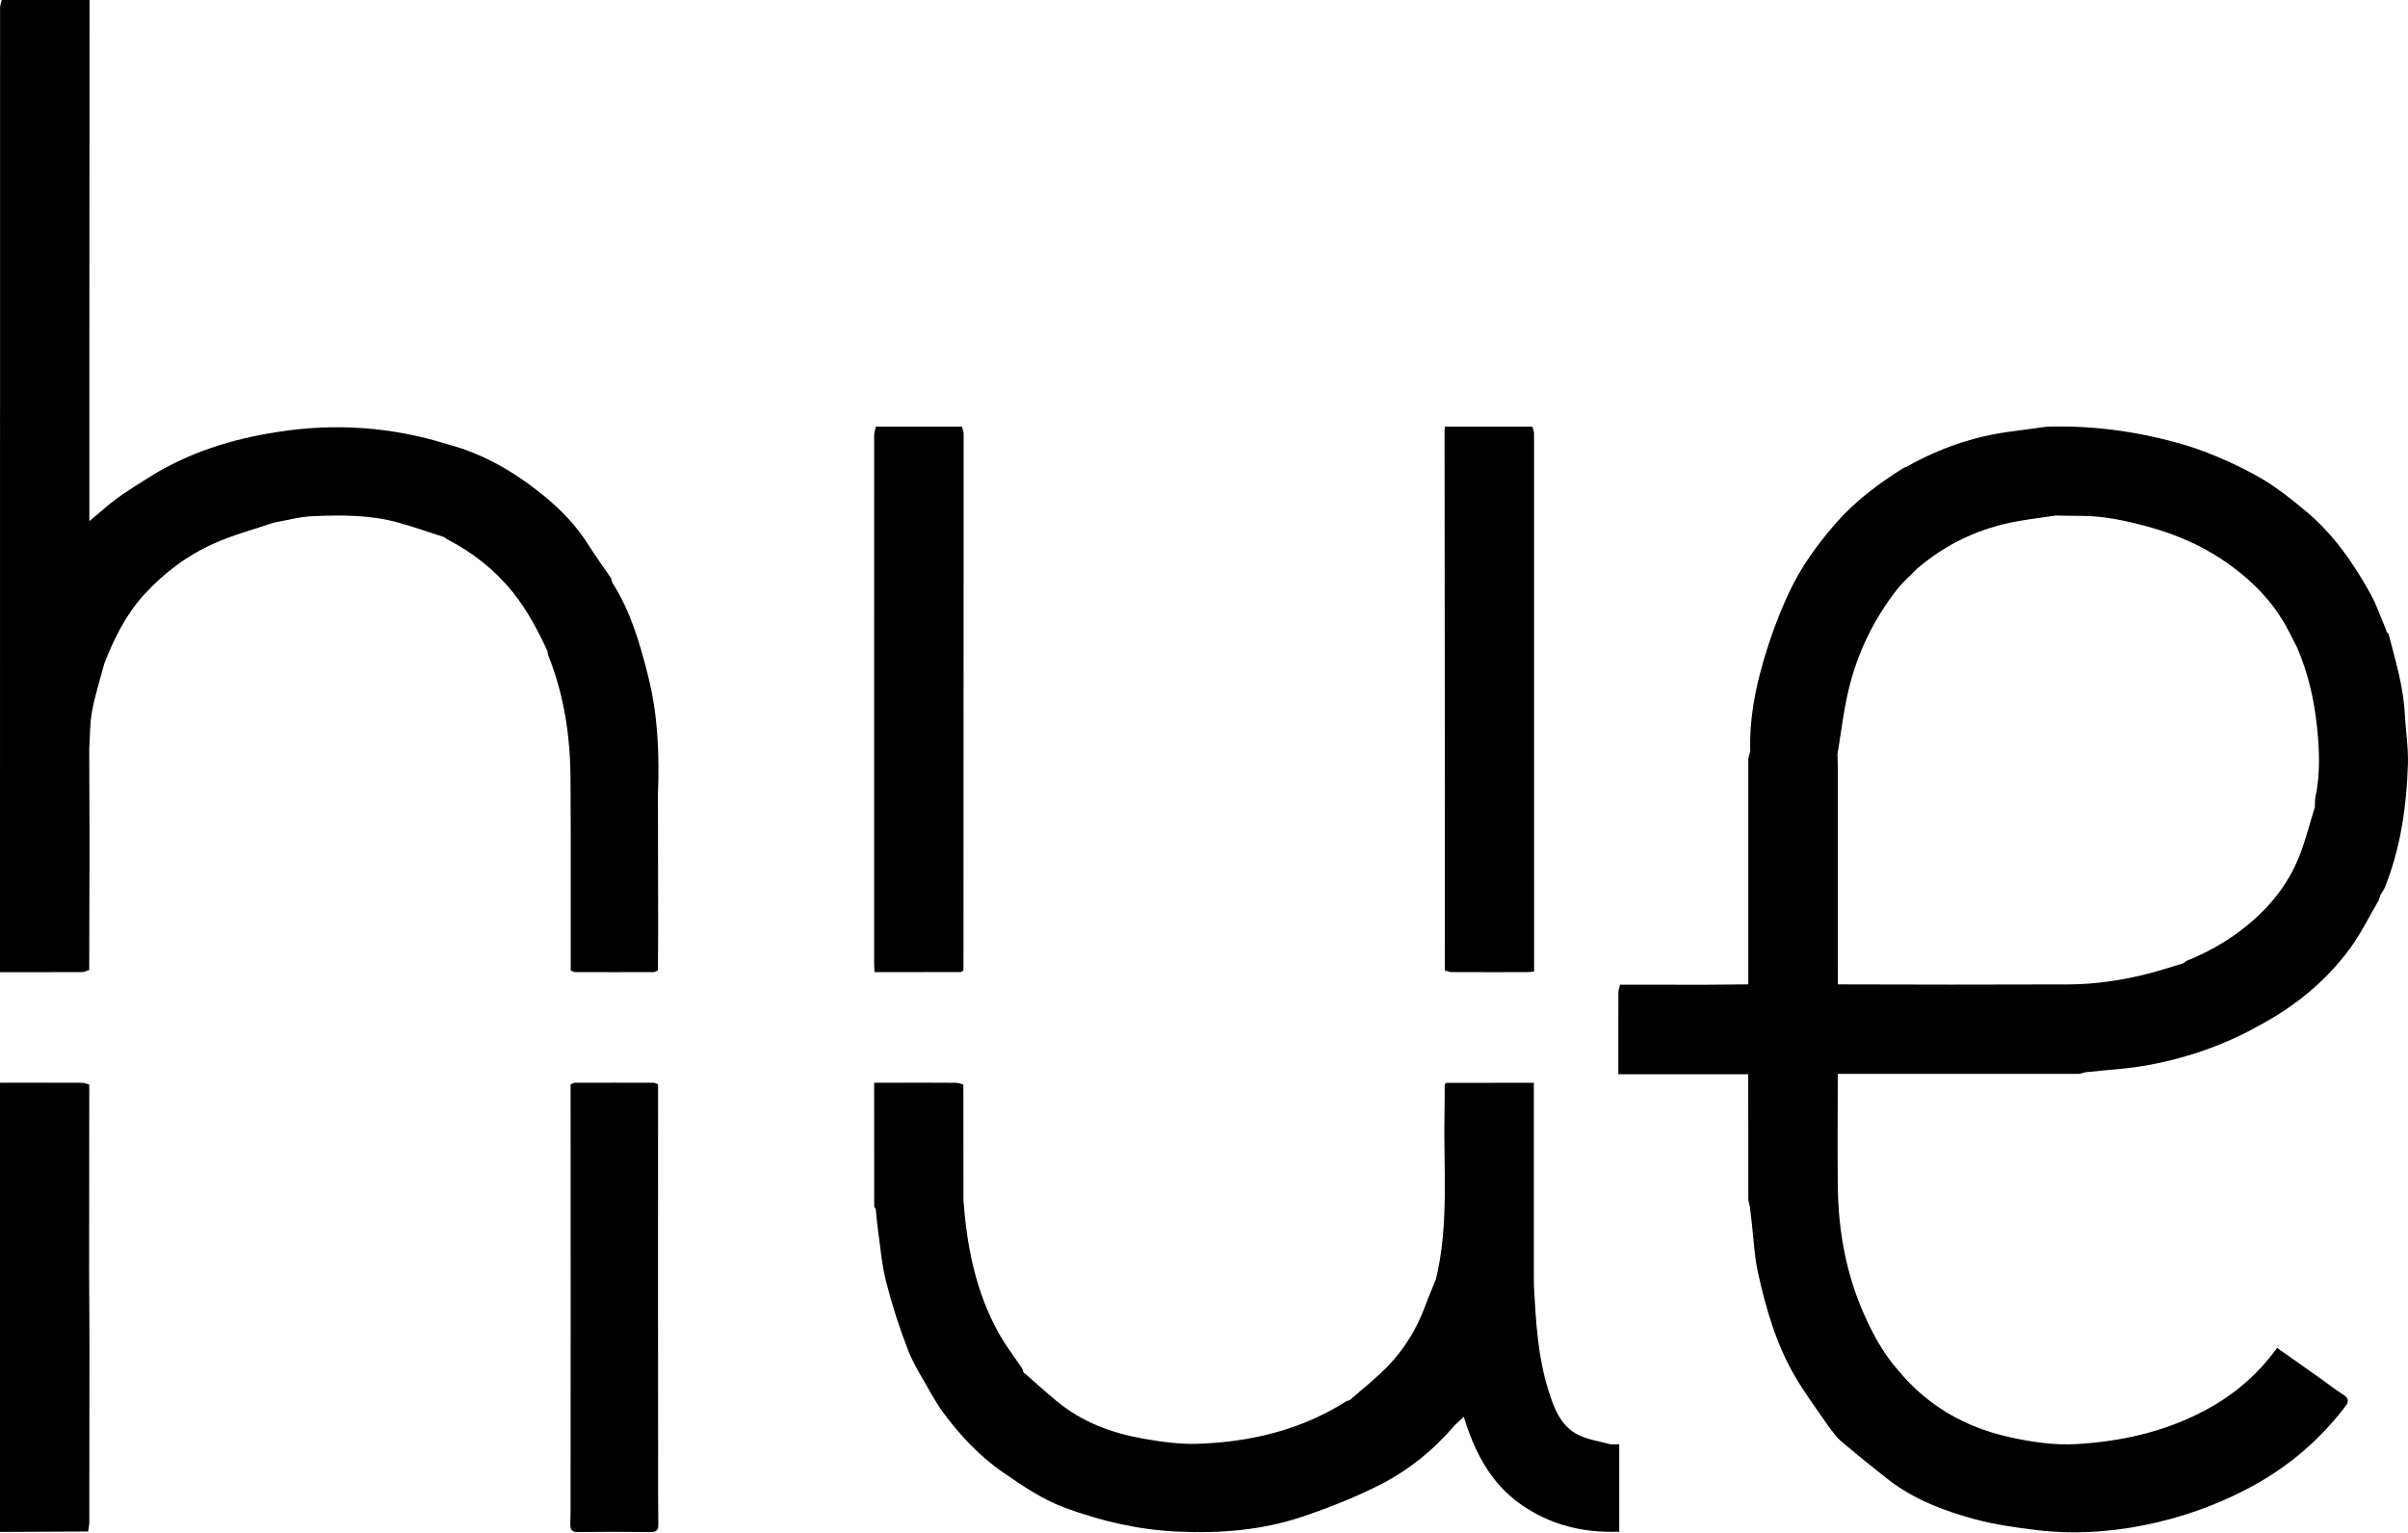
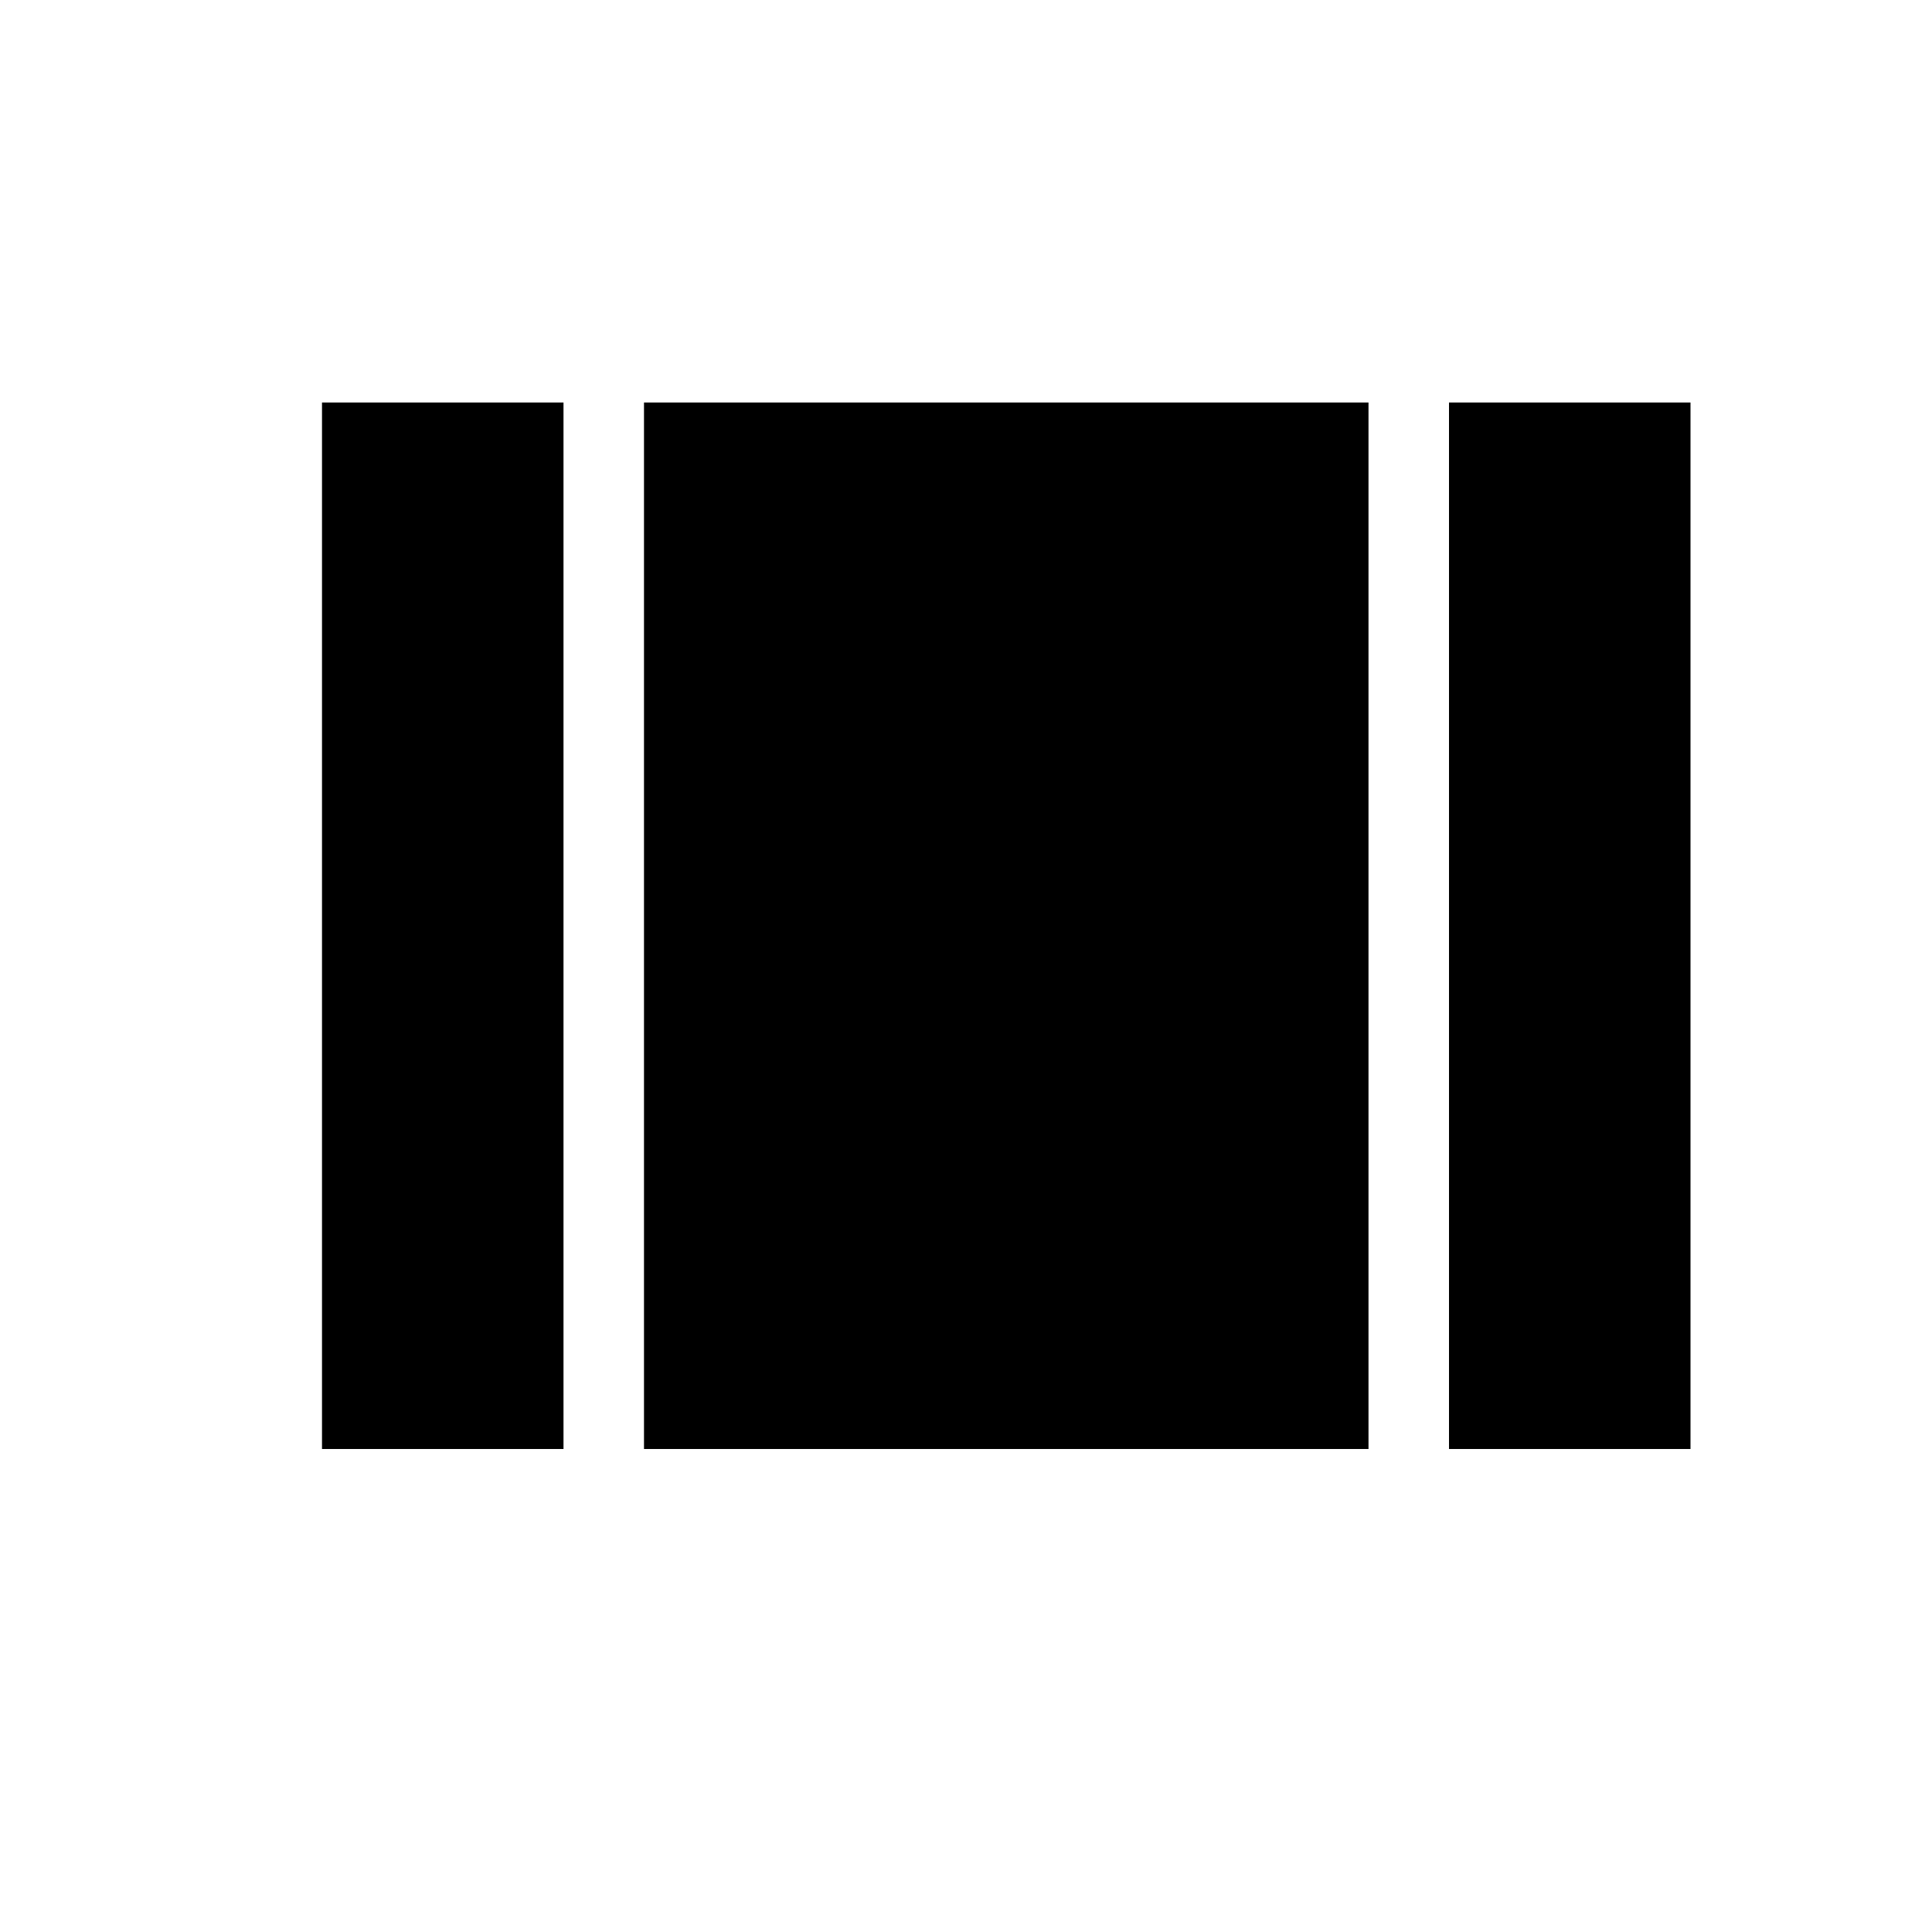
- <svg xmlns="http://www.w3.org/2000/svg" version="1.1" id="Layer_1" x="0px" y="0px" width="1371.707px" height="873.136px" viewBox="0 0 1371.707 873.136" enable-background="new 0 0 1371.707 873.136" xml:space="preserve">
-   <g>
-     <path d="M916.981,822.846c-6.434-1.745-13.407-2.657-19.062-5.856c-9.285-5.253-12.885-15.223-15.899-24.851   c-6.03-19.263-7.153-39.287-8.213-59.283c-0.02-2.36-0.039-4.719-0.059-7.079c0-36.174,0-72.348,0-108.801   c-16.867,0-33.293-0.005-49.72,0.035c-0.348,0.001-0.695,0.532-1.042,0.815c-0.037,5.158-0.009,10.318-0.122,15.474   c-0.702,31.898,2.737,64.008-4.878,95.553c-2.026,5.03-4.183,10.013-6.053,15.101c-4.829,13.136-11.97,24.912-21.712,34.859   c-6.674,6.815-14.254,12.743-21.427,19.068c2.617,0.652,5.232,1.304,7.849,1.936c1.745,0.421,3.491,0.833,5.24,1.229   c-1.749-0.396-3.495-0.808-5.24-1.229c-2.617-0.632-5.232-1.284-7.849-1.936c-0.628,0.184-1.339,0.235-1.869,0.571   c-25.902,16.414-54.654,23.25-84.847,24.229c-10.235,0.332-20.659-1.167-30.803-2.937c-17.996-3.141-34.865-9.439-49.181-21.26   c-6.504-5.371-12.746-11.059-19.108-16.604c-0.273-0.758-0.407-1.608-0.839-2.26c-4.344-6.552-9.199-12.812-13.033-19.646   c-13.258-23.631-18.337-49.533-20.291-76.223c-0.226-1.655-0.581-3.308-0.757-4.963c0.176,1.655,0.532,3.309,0.758,4.964   c-0.012-21.916-0.024-43.833-0.035-65.752c-1.44-0.357-2.877-1.016-4.319-1.027c-10.821-0.088-21.642-0.049-32.464-0.05   c-4.596,0-9.193,0-14.053,0c0,23.906-0.006,47.188,0.038,70.471c0.001,0.512,0.576,1.023,0.884,1.534   c0.343,3.438,0.564,6.893,1.054,10.31c1.487,10.374,2.271,20.937,4.831,31.047c3.344,13.209,7.568,26.27,12.485,38.98   c3.226,8.34,8.347,15.946,12.619,23.879c2.274,3.665,4.318,7.497,6.863,10.961c9.763,13.286,20.771,25.266,34.499,34.748   c11.291,7.799,22.575,15.555,35.492,20.297c20.427,7.499,41.403,12.451,63.309,13.522c24.497,1.197,48.624-0.635,71.871-8.473   c14.855-5.008,29.584-10.82,43.576-17.852c16.682-8.383,31.194-20.105,43.39-34.445c1.534-1.424,3.068-2.848,4.965-4.609   c6.076,19.669,14.967,37.433,32.137,49.626c16.947,12.034,35.951,16.647,56.432,15.844c0-17.11,0-33.324,0-49.857   C920.272,822.908,918.522,823.264,916.981,822.846z M527.337,656.973c6.849-2.288,13.666-4.677,20.506-6.993   c0.025,9.051-0.006,18.103,0.116,27.152c-0.122-9.049-0.092-18.101-0.117-27.151C541.003,652.295,534.186,654.685,527.337,656.973z   " />
-     <path d="M1369.885,406.828c-0.781-15.565-5.309-30.343-9.147-45.271c-4.768,0.606-9.553,1.107-14.308,1.78   c4.755-0.672,9.54-1.174,14.308-1.78c-0.37-0.467-0.74-0.931-1.111-1.396c-0.271-0.777-0.541-1.554-0.812-2.331   c-2.832-6.585-5.126-13.47-8.599-19.697c-9.664-17.335-20.74-33.421-36.28-46.502c-9.288-7.819-18.698-15.268-29.241-20.975   c-14.117-7.641-28.89-14.092-44.441-18.366c-24.32-6.684-49.095-9.987-74.36-9.141l0,0c-6.948,0.935-13.892,1.893-20.844,2.8   c-21.02,2.744-40.626,9.64-59.039,20.058c-0.587,0.223-1.233,0.353-1.754,0.681c-14.256,8.984-27.611,18.877-38.809,31.803   c-10.346,11.942-19.526,24.614-26.162,38.771c-5.958,12.712-10.868,26.057-14.785,39.546c-4.813,16.574-8.042,33.597-7.479,51.063   c-0.07,0.333-0.14,0.667-0.209,1.001c-0.317,1.357-0.91,2.713-0.911,4.07c-0.031,42.652-0.005,85.305,0.013,127.957   c-8.354,0.073-16.707,0.146-25.061,0.218c-15.998-0.015-31.996-0.03-47.995-0.045c-0.327,1.479-0.93,2.957-0.939,4.438   c-0.075,12.471-0.041,24.943-0.04,37.415c0,2.925,0,5.85,0,9.201c25.021,0,49.375,0,73.995,0c0,23.877-0.02,47.302,0.042,70.728   c0.004,1.655,0.611,3.309,0.937,4.963c0.382,3.343,0.764,6.686,1.146,10.028c1.061,8.962,1.403,18.083,3.328,26.856   c4.593,20.931,10.537,41.543,21.528,60.158c5.757,9.749,12.624,18.843,18.99,28.23c2.224,2.671,4.122,5.724,6.731,7.94   c8.576,7.282,17.339,14.35,26.161,21.335c14.885,11.785,32.321,18.43,50.308,23.312c11.404,3.095,23.279,4.709,35.045,6.155   c20.186,2.481,40.29,1.312,60.283-2.588c22.361-4.362,43.533-11.918,63.466-22.882c20.619-11.34,38.072-26.416,52.294-45.195   c1.986-2.623,1.803-4.545-1.26-6.459c-4.326-2.702-8.327-5.92-12.497-8.875c-8.406-5.955-16.833-11.88-25.245-17.813   c-11.536,16.069-26.05,27.938-43.059,36.662c-22.265,11.42-46.237,16.685-71.063,18.151c-12.931,0.764-25.685-1.166-38.301-3.956   c-25.373-5.611-46.738-17.901-63.401-38.032c-0.918,0.314-2.114,0.363-2.711,0.985c0.597-0.623,1.793-0.671,2.708-0.987   c-8.575-9.748-14.631-20.924-19.815-32.8c-10.009-22.932-14.278-46.903-14.585-71.736c-0.105-8.475-0.085-16.952-0.122-25.428   c0.035-12.995,0.071-25.99,0.107-38.986c45.667,0.01,91.335,0.028,137.002-0.01c1.326-0.001,2.652-0.591,3.978-0.906   c12.257-1.356,24.659-1.948,36.74-4.236c22.22-4.209,43.438-11.644,63.192-22.89c-1.169-1.296-2.206-2.798-3.375-4.095   c1.168,1.296,2.206,2.799,3.375,4.095c19.98-10.779,37.219-24.947,50.696-43.182c6.334-8.571,11.032-18.351,16.472-27.583   c0.244-0.689,0.488-1.379,0.733-2.068c0.125-0.307,0.201-0.627,0.228-0.958c0.895-1.512,2.012-2.936,2.652-4.549   c8.927-22.5,12.335-46.103,13.083-70.081C1371.967,425.925,1370.364,416.373,1369.885,406.828z M972.845,610.761   C972.845,610.761,972.845,610.761,972.845,610.761c3.882,0,7.764,0,11.736,0C980.609,610.761,976.727,610.761,972.845,610.761z    M1318.664,459.793c-2.812,9.074-5.153,18.328-8.536,27.184c-6.735,17.633-18.475,31.568-33.395,42.972   c-9.518,7.276-19.879,12.994-30.965,17.466c-0.727,0.293-1.307,0.953-1.955,1.442c0,0,0,0,0,0   c-7.204,2.124-14.34,4.521-21.625,6.316c-14.583,3.594-29.394,5.722-44.456,5.75c-22.285,0.041-44.57,0.073-66.855,0.109   c0.557,2.492,0.842,5.113,1.396,7.606c-0.554-2.493-0.839-5.114-1.396-7.606c-21.311-0.042-42.622-0.084-63.933-0.126   c-0.444,0.474-0.901,0.938-1.36,1.401c0.459-0.463,0.915-0.928,1.36-1.401c-0.015-41.507-0.027-83.015-0.054-124.522   c-0.001-2.154-0.124-4.308-0.191-6.462c0,0,0,0,0,0c2.042-12.222,3.412-24.605,6.275-36.632c5.02-21.086,14.292-40.37,27.71-57.477   c3.358-4.281,7.573-7.889,11.395-11.806c16.579-14.222,35.667-23.171,57.143-26.98c7.217-1.28,14.5-2.191,21.753-3.271   c-2.703-0.521-4.11-1.724-4.76-3.604c0.651,1.88,2.058,3.083,4.761,3.604c4.823,0.067,9.645,0.197,14.468,0.188   c12.832-0.025,25.222,2.694,37.517,5.98c17.609,4.707,33.993,12.099,48.67,22.974c12.238,9.068,22.697,19.85,30.227,33.226   c2.354,4.182,4.453,8.509,6.665,12.769c-0.001,0-0.001,0-0.002,0c6.003,13.959,9.507,28.632,11.169,43.631   c1.541,13.899,2.213,27.916-0.717,41.814C1318.6,456.099,1318.754,457.971,1318.664,459.793c-0.381,2.555,0.543,4.208,2.071,5.607   C1319.208,464.001,1318.283,462.348,1318.664,459.793z" />
-     <path d="M348.781,331.936c-0.269-0.904-0.336-1.944-0.838-2.692c-4.199-6.246-8.701-12.299-12.684-18.678   c-6.879-11.016-15.811-20.248-25.731-28.304c-16.231-13.18-34.082-23.718-54.571-29.104c-31.801-9.97-64.159-12.207-97.054-6.997   c-25.897,3.995-50.48,11.711-72.848,25.708c-6.036,3.921-12.258,7.591-18.058,11.837c-5.473,4.007-10.503,8.618-16.089,13.264   c0-37.447-0.01-74.259,0.002-111.071C50.931,123.933,50.965,61.966,50.994,0C34.329,0,17.665,0,1,0C0.667,1.5,0.042,3,0.041,4.5   C-0.002,187.643,0,370.787,0,553.931c15.565,0.005,31.131,0.042,46.696-0.036c1.376-0.007,2.748-0.76,4.123-1.167   c0.059-22.963,0.158-45.926,0.164-68.889c0.005-18.966-0.102-37.933-0.159-56.899c0.485-7.249,0.307-14.62,1.622-21.716   c1.696-9.154,4.586-18.086,6.963-27.116c5.573-14.288,12.245-27.823,22.77-39.38c11.349-12.463,24.578-22.292,39.767-29.086   c10.919-4.884,22.645-7.962,34.012-11.846c0.002-3.824-0.001-7.647-0.003-11.471c-0.005-7.647-0.008-15.294,0.025-22.941   c-0.033,7.647-0.03,15.294-0.025,22.941c0.002,3.824,0.005,7.647,0.004,11.471c7.335-1.278,14.635-3.353,22.012-3.672   c16.12-0.696,32.34-0.824,48.108,3.429c9.059,2.443,17.918,5.63,26.866,8.481c0.649,0.443,1.26,0.957,1.952,1.318   c14.317,7.461,26.773,17.156,36.98,29.788c8.353,10.338,14.484,21.9,19.981,33.879c0.146,0.81,0.16,1.674,0.46,2.424   c9.187,22.973,12.679,46.945,12.669,71.547c-0.004,10.971,0.091,21.941,0.141,32.912c-0.005,25.02-0.009,50.039-0.014,75.059   c0.811,0.327,1.62,0.935,2.432,0.938c14.94,0.056,29.879,0.055,44.819-0.003c0.809-0.003,1.616-0.612,2.424-0.938   c0.047-7.135,0.142-14.269,0.135-21.403c-0.027-26.216-0.087-52.431-0.135-78.647c0.903-22.61,0.046-45.08-5.457-67.168   C364.654,366.977,359.324,348.46,348.781,331.936z M1.123,323.969c-0.049-0.829-0.143-1.659-0.143-2.488   C0.98,322.31,1.073,323.139,1.123,323.969C1.123,323.969,1.123,323.969,1.123,323.969c0.009,17.671,0.018,35.342,0.027,53.013   c0,0,0,0,0,0C1.141,359.311,1.132,341.64,1.123,323.969z" />
-     <path d="M823.042,552.999c1.329,0.312,2.657,0.888,3.987,0.894c14.318,0.066,28.638,0.051,42.956,0.027   c1.258-0.002,2.515-0.221,3.91-0.352c0-1.201,0-2.024,0-2.848c0.004-101.231,0.013-202.462-0.028-303.693   c-0.001-1.312-0.625-2.625-0.957-3.937c-16.576,0-33.152,0-49.785,0c-0.121,1.182-0.246,1.828-0.245,2.475   c0.059,67.439,0.127,134.877,0.195,202.316C823.063,482.92,823.052,517.96,823.042,552.999z M864.29,461.272   c2.801-0.048,5.606,0.446,8.423,0.673c0.056-1.996,0.162-3.991,0.162-5.987c0,1.996-0.106,3.991-0.162,5.987   C869.896,461.718,867.091,461.224,864.29,461.272c-0.623,0.011-1.245,0.048-1.867,0.121   C863.045,461.32,863.667,461.282,864.29,461.272z" />
-     <path d="M374.901,838.856c-0.023-33.339-0.046-66.677-0.068-100.015c0.009-40.332,0.019-80.664,0.028-120.996   c-0.836-0.308-1.672-0.883-2.51-0.886c-14.933-0.055-29.865-0.055-44.798-0.001c-0.839,0.003-1.675,0.578-2.512,0.887   c0.013,44.665,0.025,89.33,0.037,133.994c-0.022,31.673-0.044,63.345-0.065,95.018c-0.02,7.144,0.087,14.291-0.115,21.43   c-0.093,3.298,0.712,4.734,4.385,4.683c13.787-0.191,27.581-0.193,41.368-0.001c3.702,0.051,4.418-1.444,4.36-4.708   C374.839,858.462,374.919,848.658,374.901,838.856z" />
-     <path d="M547.397,553.878c0.453-0.001,0.905-0.63,1.358-0.967c0.032-0.498,0.092-0.997,0.092-1.495   c0.043-101.444,0.087-202.888,0.079-304.332c0-1.326-0.646-2.651-0.991-3.977c-16.334,0.004-32.67,0.007-49.004,0.01   c-0.336,1.638-0.966,3.276-0.967,4.914c-0.043,100.257-0.035,200.515-0.02,300.772c0,1.607,0.138,3.214,0.226,5.116   C514.814,553.92,531.106,553.928,547.397,553.878z M499.115,355.983c-0.027-0.979-0.065-1.958-0.098-2.938   C499.05,354.025,499.088,355.004,499.115,355.983C499.115,355.983,499.115,355.983,499.115,355.983z" />
-     <path d="M50.85,617.994c-0.281,0.036-0.558,0.096-0.83,0.177c-0.029,19.904-0.059,39.807-0.088,59.711   c0.029-19.904,0.059-39.807,0.087-59.711C50.292,618.089,50.569,618.03,50.85,617.994c-1.424-0.36-2.847-1.029-4.272-1.035   c-15.526-0.072-31.052-0.039-46.578-0.035c0,76.657,0,153.314,0,229.971c0,8.666,0,17.331,0,25.997   c16.729-0.079,33.458-0.158,50.188-0.237v0c0.237-1.758,0.678-3.515,0.681-5.273c0.062-33.643,0.093-67.285,0.085-100.928   c-0.003-13.486-0.115-26.972-0.177-40.457C50.801,689.995,50.825,653.995,50.85,617.994z M49.993,790.952   c0.059,24.759,0.118,49.516,0.177,74.274C50.111,840.468,50.052,815.71,49.993,790.952c-16.273-0.015-32.546-0.03-48.819-0.046l0,0   C17.447,790.921,33.72,790.937,49.993,790.952c0.079-21.652,0.158-43.304,0.235-64.956c0.002,0,0.145-0.007,0.224-0.011   l-0.222,0.011C50.151,747.648,50.072,769.3,49.993,790.952z" />
-   </g>
+ <svg xmlns="http://www.w3.org/2000/svg" version="1.1" width="24" height="24" viewBox="0 0 24 24">
+   <path fill="#000000" d="M8,18H17V5H8M18,5V18H21V5M4,18H7V5H4V18Z" />
</svg>
